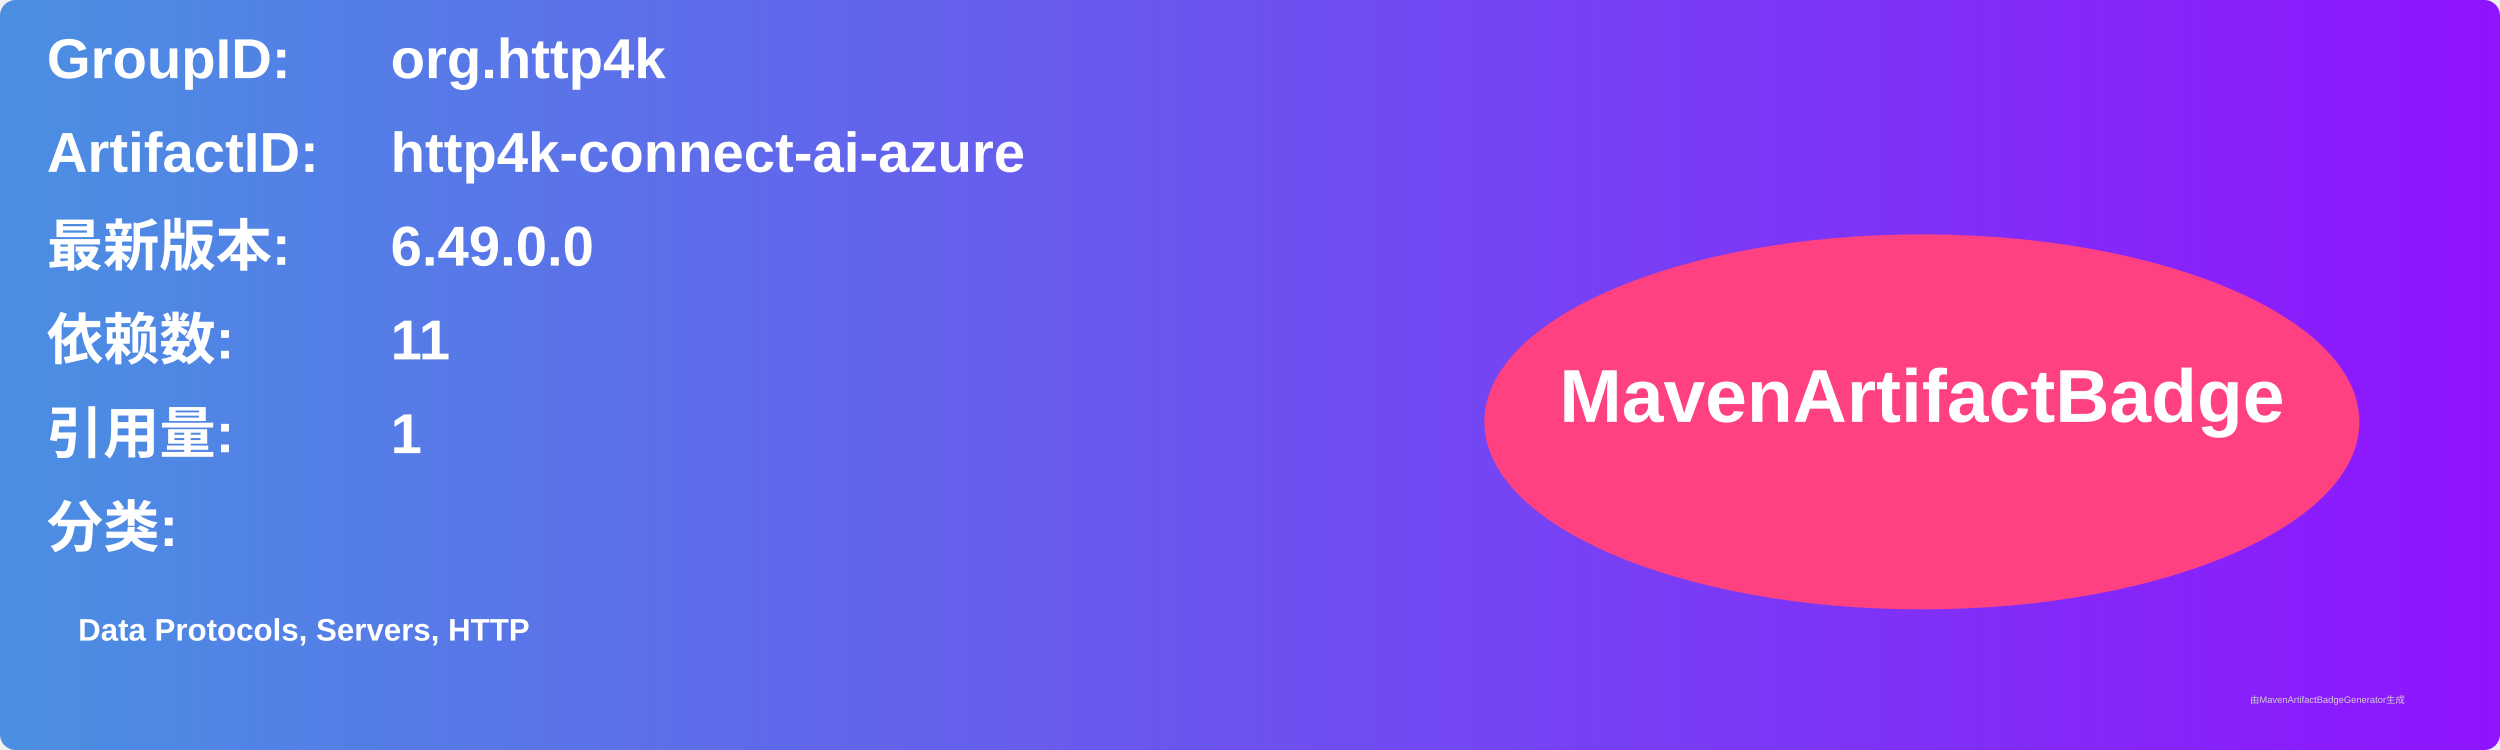
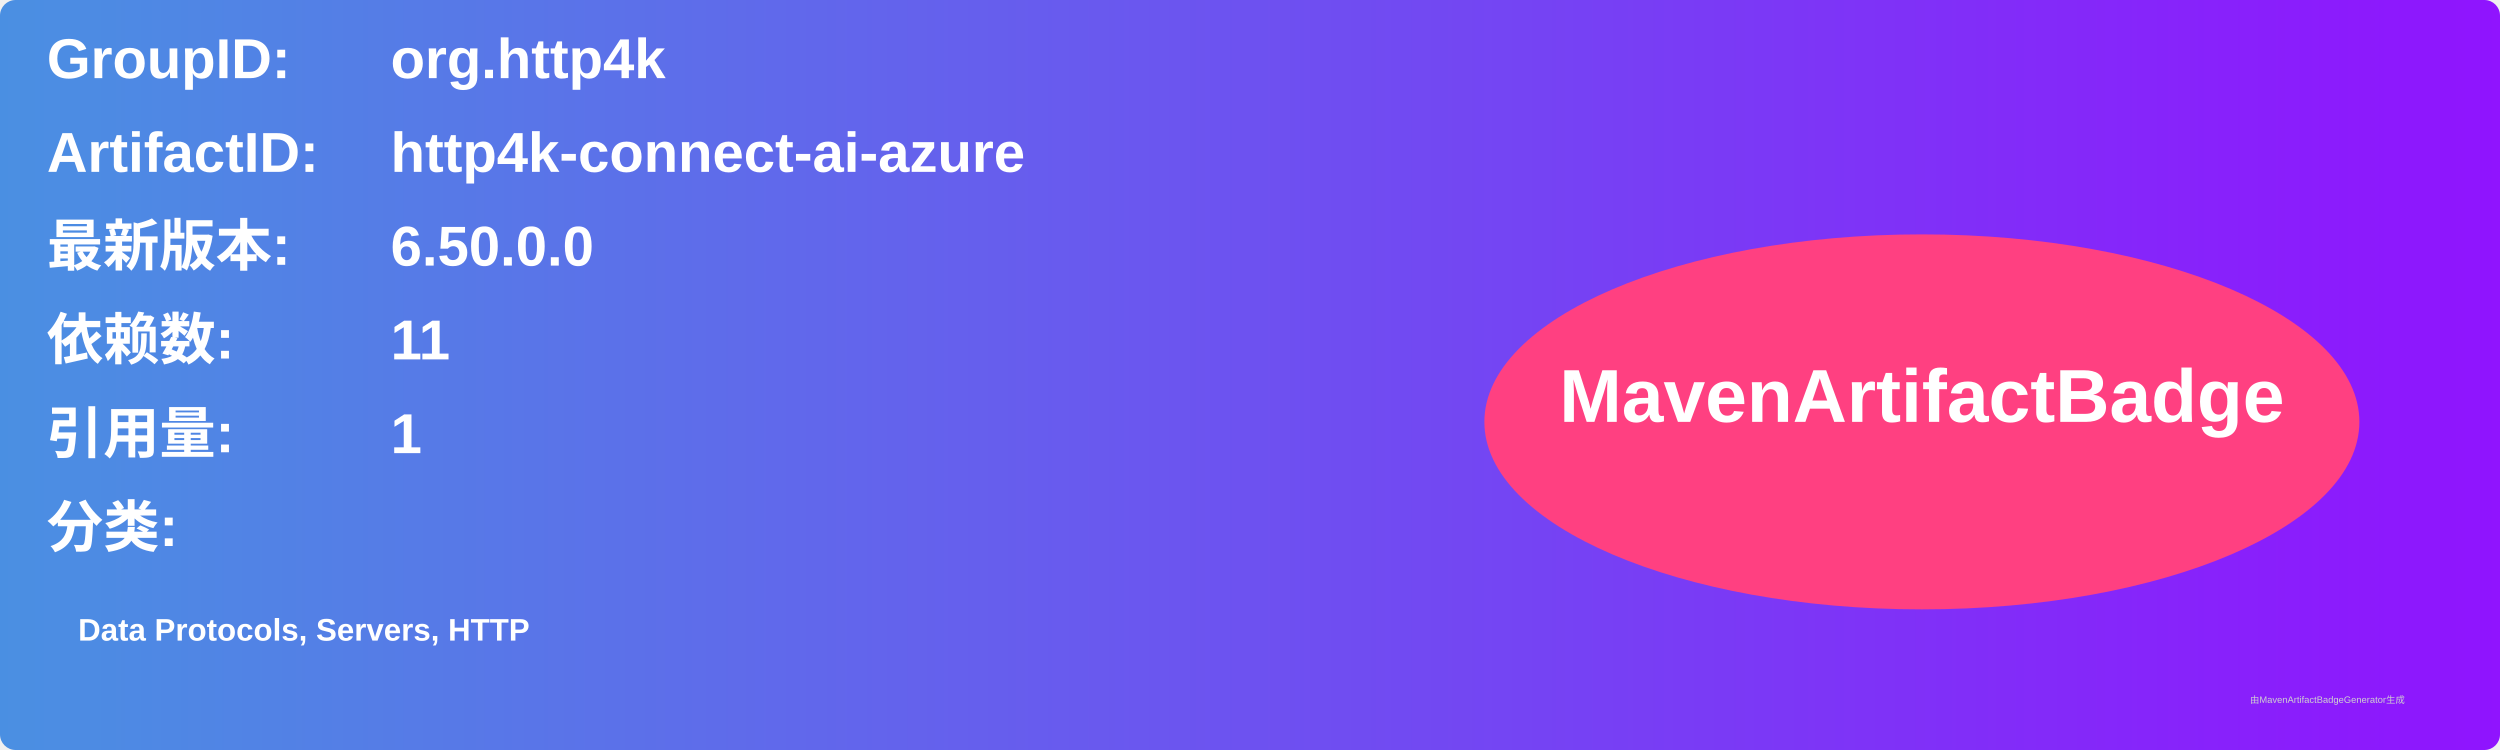
<svg xmlns="http://www.w3.org/2000/svg" width="800" height="240" viewBox="0 0 800 240">
  <linearGradient id="grad" x1="0%" y1="0%" x2="100%" y2="0%">
    <stop offset="0%" stop-color="#4a90e2" />
    <stop offset="100%" stop-color="#9013fe" />
  </linearGradient>
  <rect width="100%" height="100%" rx="5" ry="5" fill="url(#grad)" />
  <g transform="translate(15, 15)">
    <text x="0" y="10" font-family="Arial" font-size="18" fill="white" font-weight="bold" width="260">GroupID:</text>
    <text x="110" y="10" font-family="Arial" font-size="18" fill="white" font-weight="bold" width="460">org.http4k</text>
    <text x="0" y="40" font-family="Arial" font-size="18" fill="white" font-weight="bold" width="260">ArtifactID:</text>
    <text x="110" y="40" font-family="Arial" font-size="18" fill="white" font-weight="bold" width="460">http4k-connect-ai-azure</text>
    <text x="0" y="70" font-family="Arial" font-size="18" fill="white" font-weight="bold">最新版本:</text>
    <text x="110" y="70" font-family="Arial" font-size="18" fill="white" font-weight="bold">
-       <tspan font-weight="bold">6.49.0.0</tspan>
+       <tspan font-weight="bold">6.50.0.0</tspan>
    </text>
    <text x="0" y="100" font-family="Arial" font-size="18" fill="white" font-weight="bold">依赖数: </text>
    <text x="110" y="100" font-family="Arial" font-size="18" fill="white">
      <tspan font-weight="bold">11</tspan>
    </text>
    <text x="0" y="130" font-family="Arial" font-size="18" fill="white" font-weight="bold">引用量: </text>
    <text x="110" y="130" font-family="Arial" font-size="18" fill="white">
      <tspan font-weight="bold">1</tspan>
    </text>
    <text x="0" y="160" font-family="Arial" font-size="18" fill="white" font-weight="bold">分类:</text>
    <text x="10" y="190" font-family="Arial" font-size="10" fill="white">
      <tspan font-weight="bold">Data Protocols, Servers, HTTP</tspan>
    </text>
    <ellipse cx="600" cy="120" rx="140" ry="60" fill="#ff4081" />
    <text x="600" y="120" text-anchor="middle" font-family="Arial" font-size="24" fill="white" font-weight="bold">MavenArtifactBadge</text>
  </g>
  <text x="720" y="225" font-family="Arial" font-size="3" fill="#d0d0d0">由MavenArtifactBadgeGenerator生成</text>
</svg>
